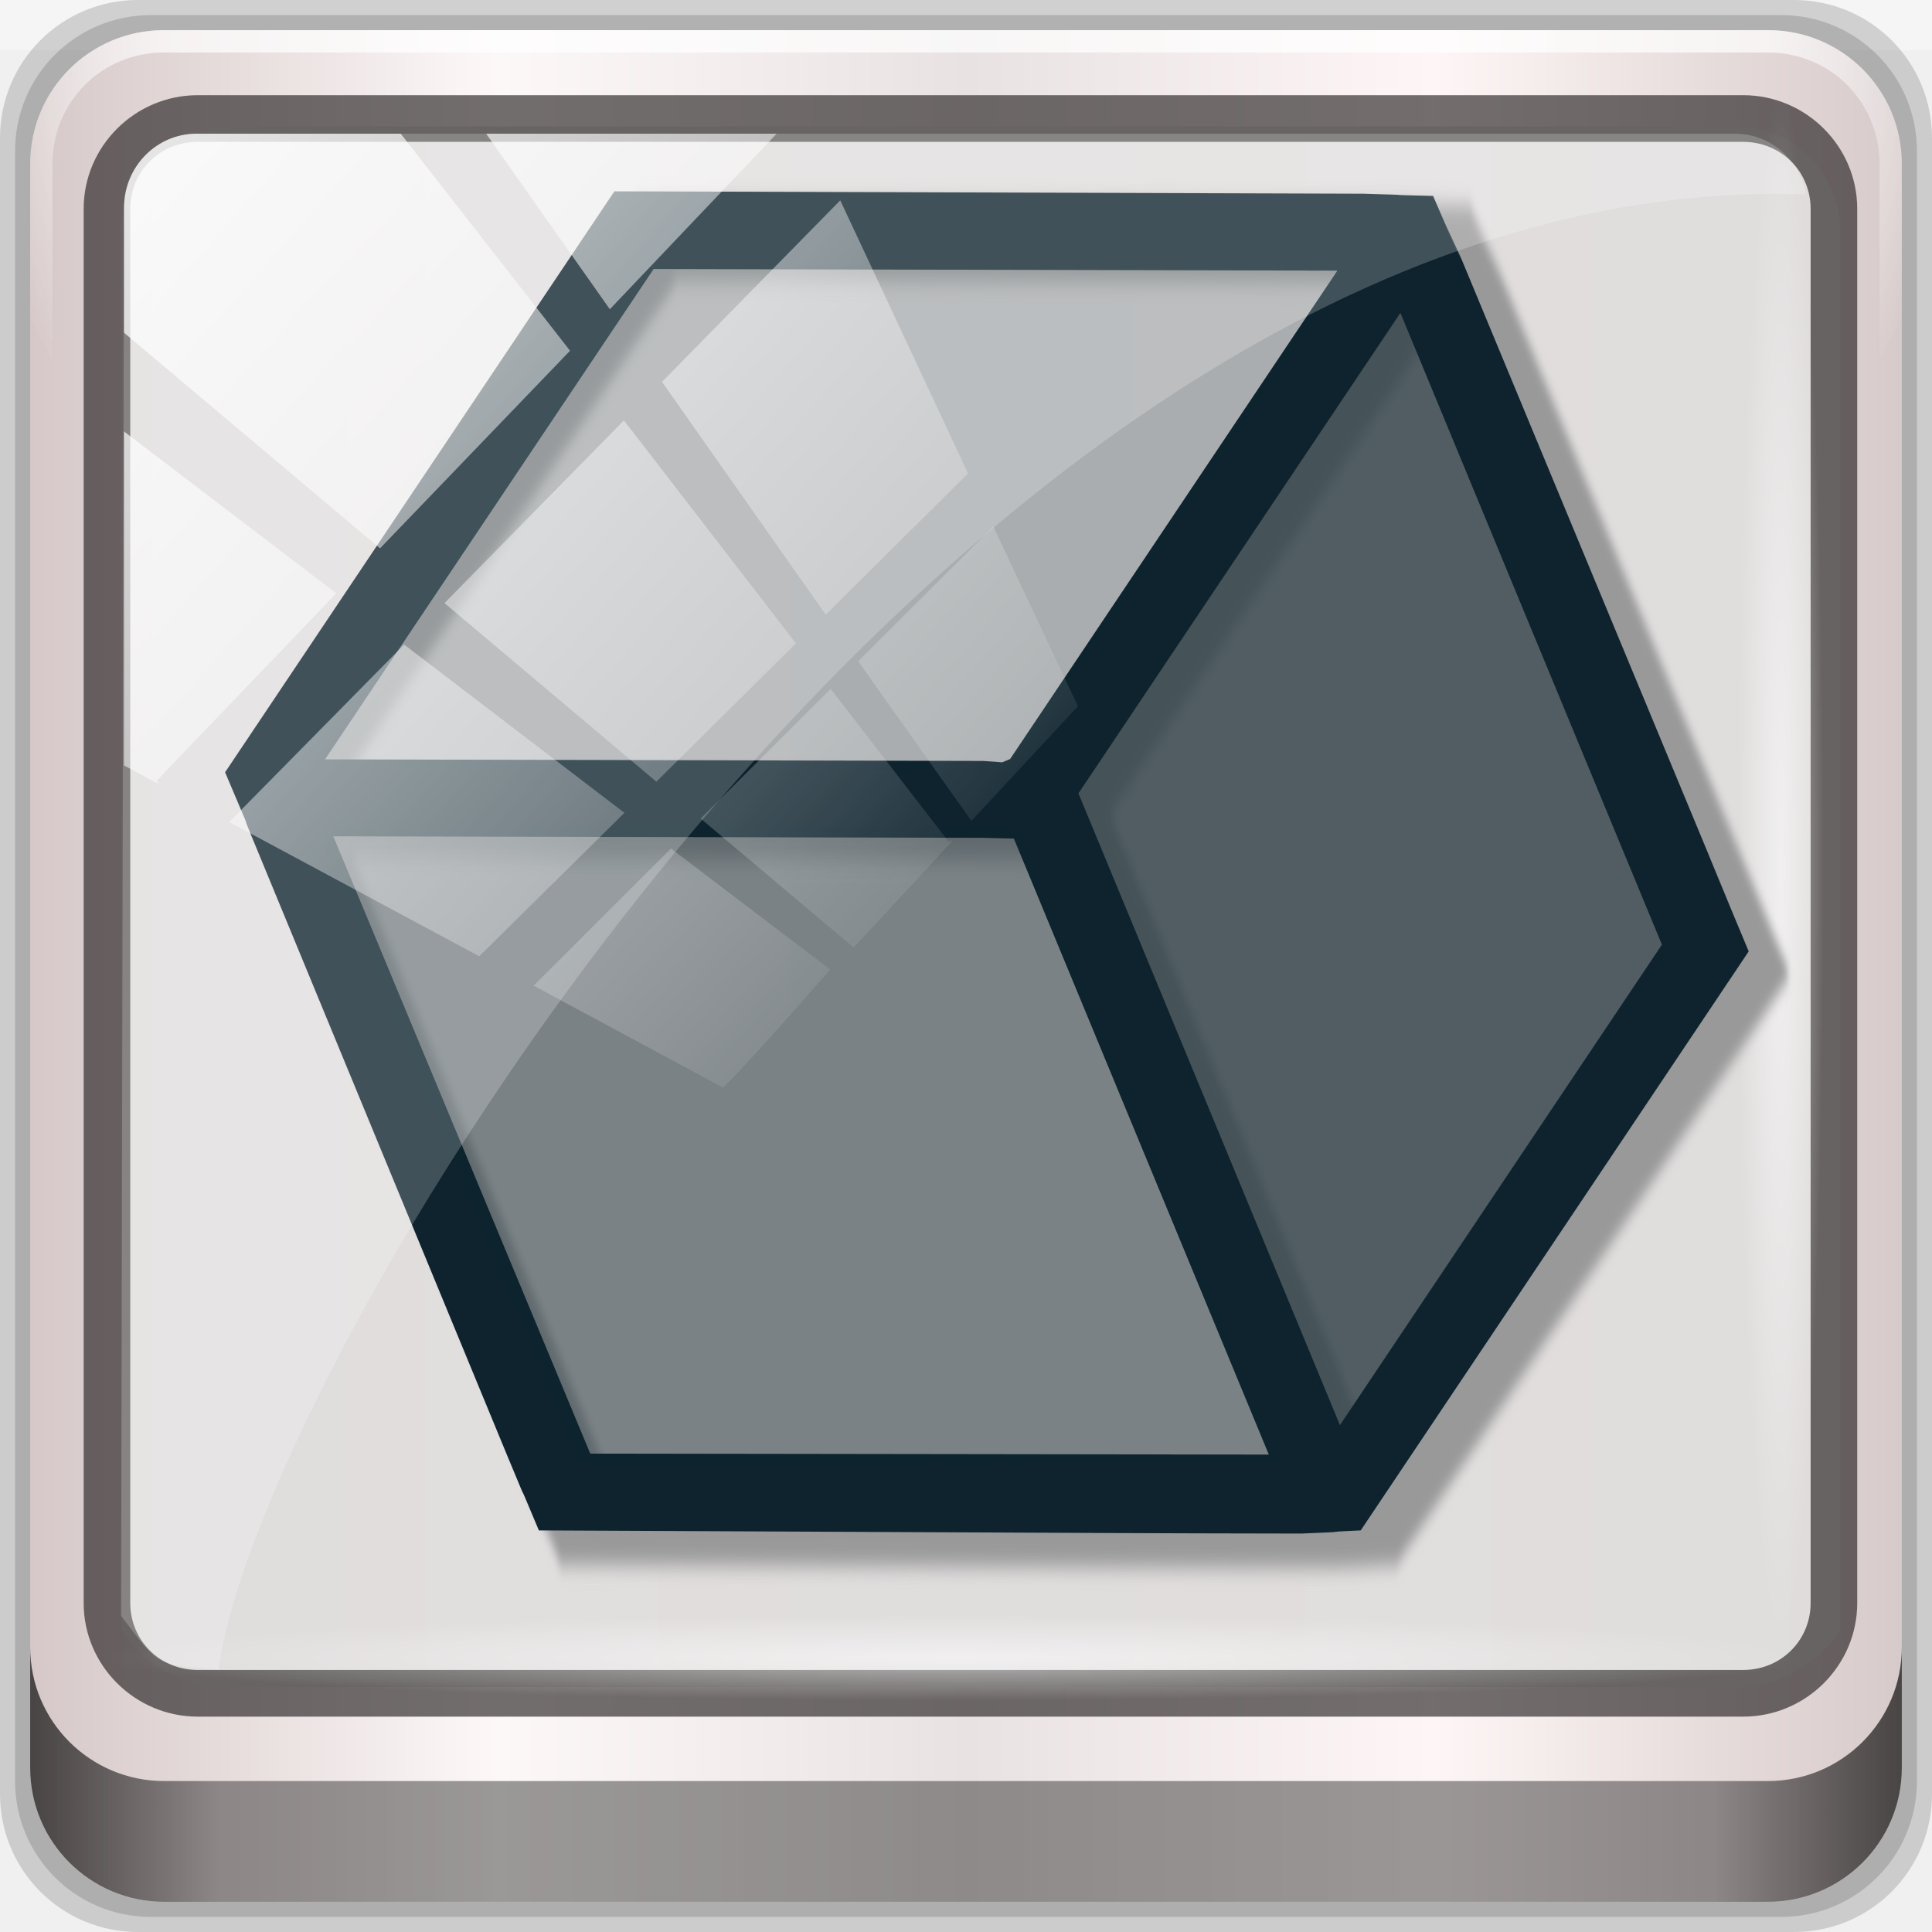
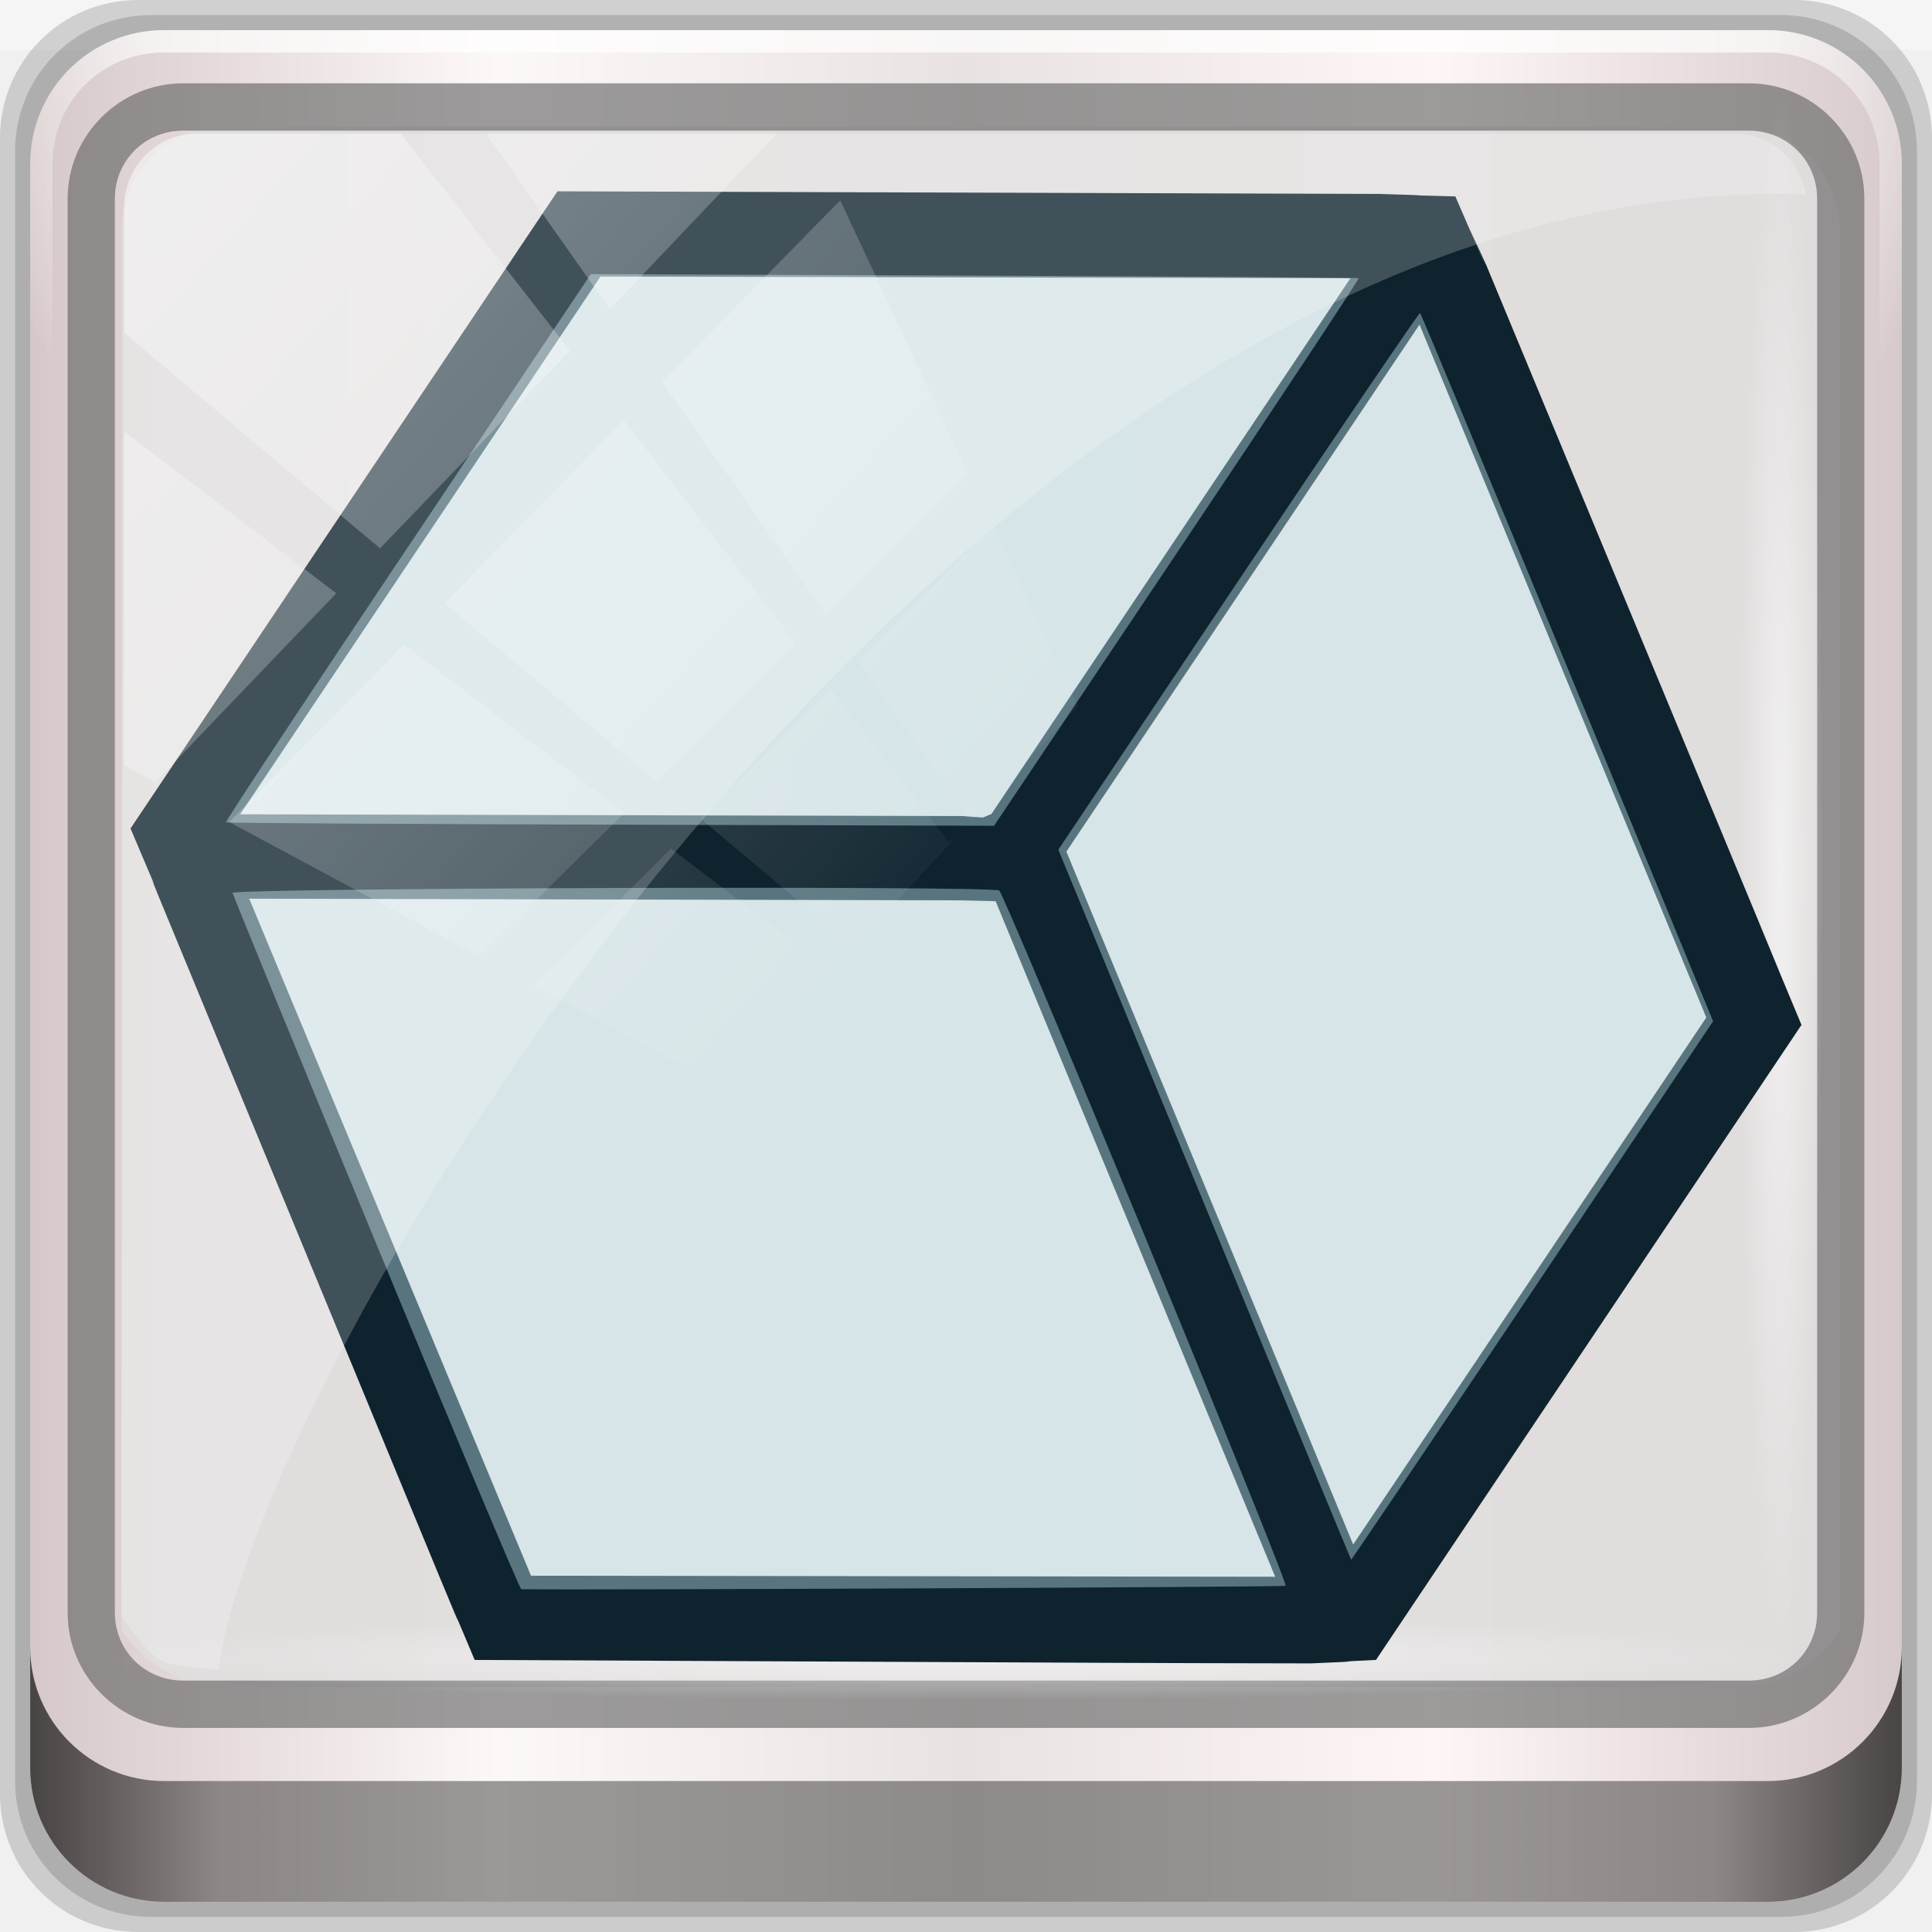
<svg xmlns="http://www.w3.org/2000/svg" xmlns:xlink="http://www.w3.org/1999/xlink" viewBox="0 0 96 96" version="1.1" id="svg12">
  <defs id="defs3051">
    <style type="text/css" id="current-color-scheme">
      .ColorScheme-Text {
        color:#4d4d4d;
      }
      </style>
    <linearGradient y2="47" x2="90" y1="47" x1="6" gradientTransform="matrix(1.141506,0,0,1.141506,7.069338,-16.1436)" gradientUnits="userSpaceOnUse" id="linearGradient7426" xlink:href="#linearGradient6139-0" />
    <linearGradient id="linearGradient6139-0">
      <stop id="stop6141-2" offset="0" style="stop-color:#d6c8c8;stop-opacity:1" />
      <stop style="stop-color:#fdf8f8;stop-opacity:1" offset="0.25" id="stop6151-0" />
      <stop style="stop-color:#e9e2e2;stop-opacity:1" offset="0.5" id="stop6147-1" />
      <stop id="stop6149-4" offset="0.75" style="stop-color:#fef6f6;stop-opacity:1" />
      <stop id="stop6143-4" offset="1" style="stop-color:#d7caca;stop-opacity:1" />
    </linearGradient>
    <radialGradient r="41" fy="6.213" fx="158" cy="6.213" cx="158" gradientTransform="matrix(0,1.729007,-2.17417,0,120.3277,-221.4261)" gradientUnits="userSpaceOnUse" id="radialGradient7428" xlink:href="#linearGradient3888-8-4-8-6" />
    <linearGradient id="linearGradient3888-8-4-8-6">
      <stop style="stop-color:#ffffff;stop-opacity:1;" offset="0" id="stop3890-4-7-9-7" />
      <stop style="stop-color:#ffffff;stop-opacity:0;" offset="1" id="stop3892-5-8-2-7" />
    </linearGradient>
    <radialGradient r="42" fy="-27" fx="48" cy="-27" cx="48" gradientTransform="matrix(-1.143651,0,0,-0.9333549,212.7619,-20.40058)" gradientUnits="userSpaceOnUse" id="radialGradient7430" xlink:href="#linearGradient4091-0-3-0-7" />
    <linearGradient id="linearGradient4091-0-3-0-7">
      <stop style="stop-color:#ffffff;stop-opacity:1;" offset="0" id="stop4093-3-6-4-2" />
      <stop id="stop4099-6-1-8-3" offset="0.8" style="stop-color:#ffffff;stop-opacity:1;" />
      <stop style="stop-color:#ffffff;stop-opacity:0;" offset="1" id="stop4095-1-0-7-9" />
    </linearGradient>
    <clipPath id="clipPath4194-1-2-5">
      <rect width="89.6" height="89.6" rx="6.4" ry="6.4" x="6.4" y="6.4" id="rect4196-1-6-2" style="fill:#ff00ff;fill-opacity:1;fill-rule:nonzero;stroke:none;stroke-width:1.067" />
    </clipPath>
    <linearGradient y2="88.172" x2="94.5" y1="88.172" x1="1.5" gradientTransform="matrix(1.031038,0,0,1.031038,12.37182,-11.98263)" gradientUnits="userSpaceOnUse" id="linearGradient7460" xlink:href="#linearGradient3832-0-6-1-1" />
    <linearGradient id="linearGradient3832-0-6-1-1">
      <stop style="stop-color:#000000;stop-opacity:1;" offset="0" id="stop3834-6-3-7-1" />
      <stop id="stop3872-2-4" offset="0.1" style="stop-color:#000000;stop-opacity:0.588;" />
      <stop style="stop-color:#000000;stop-opacity:0.588;" offset="0.9" id="stop3844-6-2-7-6" />
      <stop style="stop-color:#000000;stop-opacity:1;" offset="1" id="stop3836-5-0-2-9" />
    </linearGradient>
    <radialGradient r="43.199" fy="44.893" fx="13.948" cy="44.893" cx="13.948" gradientTransform="matrix(1.0054,0,0,0.05071751,47.32267,70.6723)" gradientUnits="userSpaceOnUse" id="radialGradient7462" xlink:href="#linearGradient3888-8-4-8-6" />
    <radialGradient r="43.199" fy="44.893" fx="13.948" cy="44.893" cx="13.948" gradientTransform="matrix(0.9158986,0,0,0.05071751,19.70581,-105.8956)" gradientUnits="userSpaceOnUse" id="radialGradient7464" xlink:href="#linearGradient3888-8-4-8-6" />
    <linearGradient y2="14.514" x2="50.528" y1="-28.642" x1="2.771" gradientUnits="userSpaceOnUse" id="linearGradient7466" xlink:href="#linearGradient3888-8-4-8-6" />
    <clipPath clipPathUnits="userSpaceOnUse" id="clipPath4156-4">
      <path style="opacity:0.6;fill:#ffffff;fill-opacity:1;stroke:none" d="m 27.046,-55.695 -14.214,13.321 h 0.061 l 15.653,21.771 10.231,-10.546 C 38.562,-32.302 27.468,-54.819 27.046,-55.695 Z M 9.647,-39.383 -5.241,-25.321 15.988,-7.806 26.372,-18.383 Z m 31.491,12.951 -9.741,9.714 8.945,12.458 7.781,-7.555 z m -49.84,4.379 -13.754,12.982 26.283,13.846 0.061,-0.062 -0.123,-0.062 L 13.599,-5.401 -8.702,-22.053 Z m 38.015,7.401 -9.803,9.775 11.579,9.559 7.628,-7.401 -8.669,-11.009 z m 20.187,5.674 -7.383,7.216 6.188,8.542 5.82,-6.137 z m -32.195,6.322 -9.557,9.498 13.662,7.185 7.934,-7.678 z m 23.312,2.374 -7.107,6.938 8.363,6.907 5.361,-5.674 -0.061,-0.092 -0.092,0.123 -6.464,-8.203 z m -8.73,8.542 -7.505,7.339 10.354,5.458 c 1.397,-1.321 5.675,-6.123 5.851,-6.322 z" id="path4158-0" />
    </clipPath>
    <linearGradient x1="7.941" y1="5.099" x2="7.941" y2="19.219" id="linearGradient4057" xlink:href="#linearGradient4281-6-89" gradientUnits="userSpaceOnUse" gradientTransform="matrix(3.53009,0,0,2.54951,16,18)" />
    <linearGradient id="linearGradient4281-6-89">
      <stop id="stop4283-9-4" style="stop-color:#1e1e1e;stop-opacity:1" offset="0" />
      <stop id="stop4285-8-1" style="stop-color:#505050;stop-opacity:1" offset="1" />
    </linearGradient>
    <linearGradient x1="38" y1="28" x2="38" y2="68" id="linearGradient3156-2" xlink:href="#linearGradient4281-6-89" gradientUnits="userSpaceOnUse" gradientTransform="translate(-100)" />
    <linearGradient x1="45.448" y1="92.54" x2="45.448" y2="7.017" id="ButtonShadow-4" gradientUnits="userSpaceOnUse" gradientTransform="scale(1.005865,0.994169)">
      <stop id="stop3750-15" style="stop-color:#000000;stop-opacity:1" offset="0" />
      <stop id="stop3752-24" style="stop-color:#000000;stop-opacity:0.588" offset="1" />
    </linearGradient>
    <filter style="color-interpolation-filters:sRGB" id="filter3174-80">
      <feGaussianBlur id="feGaussianBlur3176-2" stdDeviation="1.71" />
    </filter>
    <linearGradient x1="48" y1="20.221" x2="48" y2="138.661" id="linearGradient3613-5" xlink:href="#linearGradient3888-8-4-8-6" gradientUnits="userSpaceOnUse" />
    <clipPath id="clipPath3613-61">
      <rect width="84" height="84" rx="6" ry="6" x="6" y="6" id="rect3615-83" style="fill:#ffffff;fill-opacity:1;fill-rule:nonzero;stroke:none" />
    </clipPath>
    <filter style="color-interpolation-filters:sRGB" x="-0.192" y="-0.192" width="1.384" height="1.384" id="filter3794-5">
      <feGaussianBlur id="feGaussianBlur3796-1" stdDeviation="5.28" />
    </filter>
    <filter style="color-interpolation-filters:sRGB" id="filter3174">
      <feGaussianBlur id="feGaussianBlur3176" stdDeviation="1.71" />
    </filter>
    <clipPath id="clipPath3613">
      <rect width="84" height="84" rx="6" ry="6" x="6" y="6" id="rect3615" style="fill:#ffffff;fill-opacity:1;fill-rule:nonzero;stroke:none" />
    </clipPath>
    <filter style="color-interpolation-filters:sRGB" x="-0.192" y="-0.192" width="1.384" height="1.384" id="filter3794">
      <feGaussianBlur id="feGaussianBlur3796" stdDeviation="5.28" />
    </filter>
    <linearGradient x1="38" y1="36" x2="38" y2="68" id="linearGradient3935" xlink:href="#linearGradient4281-6-89" gradientUnits="userSpaceOnUse" gradientTransform="translate(4,-4)" />
    <filter style="color-interpolation-filters:sRGB" id="filter3174-30">
      <feGaussianBlur id="feGaussianBlur3176-29" stdDeviation="1.71" />
    </filter>
    <clipPath id="clipPath3613-60">
      <rect width="84" height="84" rx="6" ry="6" x="6" y="6" id="rect3615-0" style="fill:#ffffff;fill-opacity:1;fill-rule:nonzero;stroke:none" />
    </clipPath>
    <filter style="color-interpolation-filters:sRGB" x="-0.192" y="-0.192" width="1.384" height="1.384" id="filter3794-8">
      <feGaussianBlur id="feGaussianBlur3796-53" stdDeviation="5.28" />
    </filter>
    <linearGradient x1="4" y1="11" x2="18" y2="11" id="linearGradient3037" xlink:href="#SpecificGradient" gradientUnits="userSpaceOnUse" />
    <linearGradient x1="10.762" y1="4" x2="10.762" y2="18.011" id="SpecificGradient" gradientUnits="userSpaceOnUse">
      <stop id="stop3292" style="stop-color:#a50000;stop-opacity:1" offset="0" />
      <stop id="stop3294" style="stop-color:#e73800;stop-opacity:1" offset="1" />
    </linearGradient>
    <filter style="color-interpolation-filters:sRGB" id="filter3174-6">
      <feGaussianBlur id="feGaussianBlur3176-69" stdDeviation="1.71" />
    </filter>
    <clipPath id="clipPath3613-9">
      <rect width="84" height="84" rx="6" ry="6" x="6" y="6" id="rect3615-9" style="fill:#ffffff;fill-opacity:1;fill-rule:nonzero;stroke:none" />
    </clipPath>
    <filter style="color-interpolation-filters:sRGB" x="-0.192" y="-0.192" width="1.384" height="1.384" id="filter3794-74">
      <feGaussianBlur id="feGaussianBlur3796-54" stdDeviation="5.28" />
    </filter>
    <linearGradient x1="9.397" y1="5.547" x2="9.397" y2="19.983" id="linearGradient3960" xlink:href="#linearGradient4281-6-89" gradientUnits="userSpaceOnUse" gradientTransform="matrix(3.328201,0,0,2.704163,-227.2027,-331.6322)" />
    <filter style="color-interpolation-filters:sRGB" id="filter3174-5">
      <feGaussianBlur id="feGaussianBlur3176-27" stdDeviation="1.71" />
    </filter>
    <clipPath id="clipPath3613-2">
      <rect width="84" height="84" rx="6" ry="6" x="6" y="6" id="rect3615-16" style="fill:#ffffff;fill-opacity:1;fill-rule:nonzero;stroke:none" />
    </clipPath>
    <filter style="color-interpolation-filters:sRGB" x="-0.192" y="-0.192" width="1.384" height="1.384" id="filter3794-72">
      <feGaussianBlur id="feGaussianBlur3796-6" stdDeviation="5.28" />
    </filter>
    <linearGradient x1="24.508" y1="35.528" x2="55.492" y2="35.528" id="linearGradient4134" xlink:href="#linearGradient4281-6-89" gradientUnits="userSpaceOnUse" gradientTransform="matrix(0,0.9145735,0.8307819,0,36.61531,14.94161)" />
    <radialGradient r="41" fy="6.213" fx="158" cy="6.213" cx="158" gradientTransform="matrix(0,1.729007,-2.17417,0,85.81428,-225.4825)" gradientUnits="userSpaceOnUse" id="radialGradient1096" xlink:href="#linearGradient3888-8-4-8-6" />
    <radialGradient xlink:href="#linearGradient4091-0-3-0-7" id="radialGradient1081" gradientUnits="userSpaceOnUse" gradientTransform="matrix(-1.143651,0,0,-0.9333549,212.7619,-20.40058)" cx="48" cy="-27" fx="48" fy="-27" r="42" />
-     <filter style="color-interpolation-filters:sRGB" id="filter1130" x="-0.011" width="1.023" y="-0.013" height="1.026">
-       <feGaussianBlur stdDeviation="0.094" id="feGaussianBlur1132" />
-     </filter>
  </defs>
  <g transform="translate(1.5099822e-8,27.73333)" id="layer1">
    <g id="g7008" transform="translate(-8.580222,-18.49007)">
      <g id="g1023">
        <g transform="translate(-2.081423,7.339514)" id="g1058">
          <g transform="matrix(0.9698962,0,0,0.9698962,1.86227,-4.960875)" id="g1073">
            <g transform="translate(-3.299327)" id="g1088">
              <rect y="-11.983" x="12.372" height="2.578" width="98.98" id="rect3880" style="opacity:0.312;fill:#ffffff;fill-opacity:1;stroke:none;stroke-width:1.031" />
              <path id="path3288" d="M 104.281,-11.983 H 19.442 c -3.917,0 -7.07,3.153 -7.07,7.07 V 79.927 c 0,3.917 3.153,7.07 7.07,7.07 H 104.281 c 3.917,0 7.07,-3.153 7.07,-7.07 V -4.913 c 0,-3.917 -3.153,-7.07 -7.07,-7.07 z" style="display:inline;opacity:0.15;fill:#000000;fill-opacity:1;fill-rule:nonzero;stroke:none;stroke-width:1.031" />
              <path style="display:inline;opacity:0.15;fill:#000000;fill-opacity:1;fill-rule:nonzero;stroke:none;stroke-width:1.031" d="M 103.619,-11.209 H 20.105 c -3.856,0 -6.96,3.104 -6.96,6.96 V 79.264 c 0,3.856 3.104,6.96 6.96,6.96 h 83.514 c 3.856,0 6.96,-3.104 6.96,-6.96 V -4.25 c 0,-3.856 -3.104,-6.96 -6.96,-6.96 z" id="path4085" />
              <path id="rect4251-1" d="M 102.956,-10.436 H 20.767 c -3.794,0 -6.849,3.055 -6.849,6.849 V 78.601 c 0,3.794 3.055,6.849 6.849,6.849 h 82.188 c 3.794,0 6.849,-3.055 6.849,-6.849 V -3.587 c 0,-3.794 -3.055,-6.849 -6.849,-6.849 z" style="display:inline;fill:url(#linearGradient7426);fill-opacity:1;fill-rule:nonzero;stroke:none;stroke-width:1.031" />
              <path id="path1100" d="m 23.969,-5.505 c -2.993,0 -5.368,2.39 -5.368,5.4 v 22.377 7.56 41.682 c 1.15,1.759 3.11,2.936 5.368,2.936 h 4.295 68.714 4.295 c 2.258,0 4.219,-1.177 5.368,-2.936 V 29.832 22.271 -0.105 c 0,-3.01 -2.376,-5.4 -5.368,-5.4 z" style="display:inline;opacity:0.963;fill:#e0dddd;fill-opacity:1;fill-rule:nonzero;stroke:none;stroke-width:1.077" />
              <g transform="matrix(1.070162,0,0,1.070162,-107.0813,-15.57285)" id="g3272">
                <path style="display:inline;opacity:0.45;fill:url(#radialGradient1081);fill-opacity:1;fill-rule:nonzero;stroke:none;stroke-width:1.067" d="m 119.467,4.8 c -3.546,0 -6.4,2.854 -6.4,6.4 v 16 h 1.067 v -16 c 0,-2.973 2.36,-5.333 5.333,-5.333 h 76.8 c 2.973,0 5.333,2.36 5.333,5.333 v 16 h 1.067 v -16 c 0,-3.546 -2.854,-6.4 -6.4,-6.4 z" id="path4236-5" />
              </g>
-               <path style="color:#000000;font-style:normal;font-variant:normal;font-weight:normal;font-stretch:normal;font-size:medium;line-height:normal;font-family:Sans;-inkscape-font-specification:Sans;text-indent:0;text-align:start;text-decoration:none;text-decoration-line:none;letter-spacing:normal;word-spacing:normal;text-transform:none;writing-mode:lr-tb;direction:ltr;baseline-shift:baseline;text-anchor:start;display:inline;overflow:visible;visibility:visible;fill:#241f1f;fill-opacity:0.633;stroke:none;stroke-width:2.449;marker:none;enable-background:accumulate" d="m 22.502,-7.106 c -3.213,0 -5.844,2.618 -5.844,5.821 V 70.143 c 0,3.203 2.631,5.821 5.844,5.821 h 79.175 c 3.213,0 5.844,-2.618 5.844,-5.821 V -1.285 c 0,-3.203 -2.631,-5.821 -5.844,-5.821 z m 0,2.391 h 79.175 c 1.947,0 3.456,1.526 3.456,3.43 V 70.143 c 0,1.904 -1.509,3.43 -3.456,3.43 H 22.502 c -1.947,0 -3.456,-1.526 -3.456,-3.43 V -1.285 c 0,-1.904 1.509,-3.43 3.456,-3.43 z" id="path4989" />
+               <path style="color:#000000;font-style:normal;font-variant:normal;font-weight:normal;font-stretch:normal;font-size:medium;line-height:normal;font-family:Sans;-inkscape-font-specification:Sans;text-indent:0;text-align:start;text-decoration:none;text-decoration-line:none;letter-spacing:normal;word-spacing:normal;text-transform:none;writing-mode:lr-tb;direction:ltr;baseline-shift:baseline;text-anchor:start;display:inline;overflow:visible;visibility:visible;fill:#666666;fill-opacity:0.633;stroke:none;stroke-width:2.483;marker:none;enable-background:accumulate" d="m 21.757,-7.714 c -3.255,0 -5.92,2.656 -5.92,5.904 V 70.638 c 0,3.249 2.665,5.904 5.92,5.904 H 101.966 c 3.255,0 5.92,-2.656 5.92,-5.904 V -1.81 c 0,-3.249 -2.665,-5.904 -5.92,-5.904 z m 0,2.426 H 101.966 c 1.972,0 3.501,1.548 3.501,3.479 V 70.638 c 0,1.931 -1.529,3.479 -3.501,3.479 H 21.757 c -1.972,0 -3.501,-1.548 -3.501,-3.479 V -1.81 c 0,-1.931 1.529,-3.479 3.501,-3.479 z" id="path4989" />
              <path id="path4118" d="m 13.918,72.401 v 6.186 c 0,3.794 3.068,6.863 6.863,6.863 h 82.161 c 3.794,0 6.863,-3.068 6.863,-6.863 v -6.186 c 0,3.794 -3.068,6.863 -6.863,6.863 H 20.781 c -3.794,0 -6.863,-3.068 -6.863,-6.863 z" style="display:inline;opacity:0.658;fill:url(#linearGradient7460);fill-opacity:1;fill-rule:nonzero;stroke:none;stroke-width:1.031" />
              <rect ry="4.382" rx="0" y="70.758" x="17.914" height="4.382" width="86.865" id="rect4131" style="opacity:0.55;fill:url(#radialGradient7462);fill-opacity:1;stroke:none;stroke-width:1.031" />
              <rect transform="rotate(90)" style="opacity:0.55;fill:url(#radialGradient7464);fill-opacity:1;stroke:none;stroke-width:1.031" id="rect4141" width="79.132" height="4.382" x="-7.085" y="-105.81" rx="0" ry="4.382" />
-               <g style="fill:#999999;filter:url(#filter1130)" transform="matrix(3.280563,2.202933,-2.198221,3.287596,51.40408,-32.52096)" id="g1124">
-                 <path style="color:#4d4d4d;fill:#999999;fill-opacity:1;stroke:none" d="m 12,1.412 c -0.742,0.471 -0.007,-1.88e-5 -0.781,0.488 L 3,7.369 v 1.219 7.594 0.406 c 1.149,0.752 0.222,0.144 0.75,0.5 l 7.344,4.906 c 0.895,0.596 0.008,-5e-5 0.906,0.594 8.023,-5.324 6.054,-4.014 8.375,-5.562 0.632,-0.462 0.117,-0.095 0.625,-0.469 v -0.344 -0.031 -7.594 -1.219 c -2.324,-1.54 -0.34,-0.227 -0.562,-0.375 l -7.656,-5.094 -0.406,-0.25 C 12.093,1.468 13.598,2.441 12,1.412 Z m -0.5,1.52 v 7.75 l -0.062,0.094 -0.219,0.125 L 4,15.713 V 7.932 Z m 1,0 7.5,5 v 7.625 l -7.5,-5 z m -0.375,8.594 7.312,4.875 -7.438,4.969 -7.344,-4.875 7.125,-4.75 z" class="ColorScheme-Text" id="path1116" />
-                 <path style="color:#4d4d4d;fill:#999999;fill-opacity:0.2;stroke:none" d="m 11.582,2.875 c -0.013,0 -1.749,1.147 -3.859,2.549 L 3.887,7.973 v 3.957 c 0,2.177 0.011,3.959 0.025,3.959 0.014,0 1.751,-1.149 3.859,-2.553 L 11.605,10.783 V 6.828 c 0,-2.175 -0.011,-3.953 -0.023,-3.953 z" class="ColorScheme-Text" id="path1118" />
-                 <path style="color:#4d4d4d;fill:#999999;fill-opacity:0.4;stroke:none" d="m 12.09,11.395 c -0.115,0.005 -7.683,5.111 -7.639,5.154 0.022,0.021 1.722,1.165 3.777,2.539 2.056,1.375 3.749,2.492 3.764,2.482 0.64,-0.415 7.602,-5.125 7.609,-5.148 0.015,-0.05 -7.427,-5.027 -7.512,-5.027 z" class="ColorScheme-Text" id="path1120" />
-                 <path style="color:#4d4d4d;fill:#999999;fill-opacity:0.6;stroke:none" d="m 12.428,2.812 c -0.013,0 -0.024,1.751 -0.023,3.891 l 0.002,3.889 3.832,2.564 c 2.107,1.41 3.836,2.566 3.842,2.566 0.006,0.074 0.012,-1.753 0.012,-3.826 V 7.924 L 16.271,5.367 C 14.17,3.962 12.44,2.812 12.428,2.812 Z" class="ColorScheme-Text" id="path1122" />
-               </g>
-               <g id="g1087" transform="matrix(3.228521,2.163349,-2.163349,3.228521,50.10346,-32.46242)" style="fill:#0e232e">
-                 <path id="path4" class="ColorScheme-Text" d="m 12,1.412 c -0.742,0.471 -0.007,-1.88e-5 -0.781,0.488 L 3,7.369 v 1.219 7.594 0.406 c 1.149,0.752 0.222,0.144 0.75,0.5 l 7.344,4.906 c 0.895,0.596 0.008,-5e-5 0.906,0.594 8.023,-5.324 6.054,-4.014 8.375,-5.562 0.632,-0.462 0.117,-0.095 0.625,-0.469 v -0.344 -0.031 -7.594 -1.219 c -2.324,-1.54 -0.34,-0.227 -0.562,-0.375 l -7.656,-5.094 -0.406,-0.25 C 12.093,1.468 13.598,2.441 12,1.412 Z m -0.5,1.52 v 7.75 l -0.062,0.094 -0.219,0.125 L 4,15.713 V 7.932 Z m 1,0 7.5,5 v 7.625 l -7.5,-5 z m -0.375,8.594 7.312,4.875 -7.438,4.969 -7.344,-4.875 7.125,-4.75 z" style="color:#4d4d4d;fill:#0e232e;fill-opacity:1;stroke:none" />
-                 <path id="path6" class="ColorScheme-Text" d="m 11.582,2.875 c -0.013,0 -1.749,1.147 -3.859,2.549 L 3.887,7.973 v 3.957 c 0,2.177 0.011,3.959 0.025,3.959 0.014,0 1.751,-1.149 3.859,-2.553 L 11.605,10.783 V 6.828 c 0,-2.175 -0.011,-3.953 -0.023,-3.953 z" style="color:#4d4d4d;fill:#0e232e;fill-opacity:0.2;stroke:none" />
-                 <path id="path8" class="ColorScheme-Text" d="m 12.09,11.395 c -0.115,0.005 -7.683,5.111 -7.639,5.154 0.022,0.021 1.722,1.165 3.777,2.539 2.056,1.375 3.749,2.492 3.764,2.482 0.64,-0.415 7.602,-5.125 7.609,-5.148 0.015,-0.05 -7.427,-5.027 -7.512,-5.027 z" style="color:#4d4d4d;fill:#0e232e;fill-opacity:0.4;stroke:none" />
-                 <path id="path10" class="ColorScheme-Text" d="m 12.428,2.812 c -0.013,0 -0.024,1.751 -0.023,3.891 l 0.002,3.889 3.832,2.564 c 2.107,1.41 3.836,2.566 3.842,2.566 0.006,0.074 0.012,-1.753 0.012,-3.826 V 7.924 L 16.271,5.367 C 14.17,3.962 12.44,2.812 12.428,2.812 Z" style="color:#4d4d4d;fill:#0e232e;fill-opacity:0.6;stroke:none" />
+               <g id="g1087" transform="matrix(3.540769,2.372578,-2.372578,3.540769,47.79239,-35.39111)" style="fill:#0e232e;stroke:none;stroke-opacity:1">
+                 <path id="path4" class="ColorScheme-Text" d="m 12,1.412 c -0.742,0.471 -0.007,-1.88e-5 -0.781,0.488 L 3,7.369 v 1.219 7.594 0.406 c 1.149,0.752 0.222,0.144 0.75,0.5 l 7.344,4.906 c 0.895,0.596 0.008,-5e-5 0.906,0.594 8.023,-5.324 6.054,-4.014 8.375,-5.562 0.632,-0.462 0.117,-0.095 0.625,-0.469 v -0.344 -0.031 -7.594 -1.219 c -2.324,-1.54 -0.34,-0.227 -0.562,-0.375 l -7.656,-5.094 -0.406,-0.25 C 12.093,1.468 13.598,2.441 12,1.412 Z m -0.5,1.52 v 7.75 l -0.062,0.094 -0.219,0.125 L 4,15.713 V 7.932 Z m 1,0 7.5,5 v 7.625 l -7.5,-5 z m -0.375,8.594 7.312,4.875 -7.438,4.969 -7.344,-4.875 7.125,-4.75 z" style="color:#4d4d4d;fill:#0e232e;fill-opacity:1;stroke:none;stroke-opacity:1" />
+                 <path id="path6" class="ColorScheme-Text" d="m 11.582,2.875 c -0.013,0 -1.749,1.147 -3.859,2.549 L 3.887,7.973 v 3.957 c 0,2.177 0.011,3.959 0.025,3.959 0.014,0 1.751,-1.149 3.859,-2.553 L 11.605,10.783 V 6.828 c 0,-2.175 -0.011,-3.953 -0.023,-3.953 z" style="color:#4d4d4d;fill:#c9f0f8;fill-opacity:0.4;stroke:none;stroke-opacity:1" />
+                 <path id="path8" class="ColorScheme-Text" d="m 12.09,11.395 c -0.115,0.005 -7.683,5.111 -7.639,5.154 0.022,0.021 1.722,1.165 3.777,2.539 2.056,1.375 3.749,2.492 3.764,2.482 0.64,-0.415 7.602,-5.125 7.609,-5.148 0.015,-0.05 -7.427,-5.027 -7.512,-5.027 z" style="color:#4d4d4d;fill:#c9f0f8;fill-opacity:0.4;stroke:none;stroke-opacity:1" />
+                 <path id="path10" class="ColorScheme-Text" d="m 12.428,2.812 c -0.013,0 -0.024,1.751 -0.023,3.891 l 0.002,3.889 3.832,2.564 c 2.107,1.41 3.836,2.566 3.842,2.566 0.006,0.074 0.012,-1.753 0.012,-3.826 V 7.924 L 16.271,5.367 C 14.17,3.962 12.44,2.812 12.428,2.812 Z" style="color:#4d4d4d;fill:#c9f0f8;fill-opacity:0.4;stroke:none;stroke-opacity:1" />
              </g>
              <path id="rect4190" d="m 22.448,-5.133 c -2.055,0 -3.716,1.701 -3.721,3.799 L 18.574,70.799 c 1.973,2.599 1.717,2.486 5.002,2.762 1.86,-15.322 37.632,-75.613 79.821,-75.613 0.503,0 0.993,0.02 1.494,0.03 -0.312,-1.771 -1.805,-3.111 -3.633,-3.111 z" style="opacity:0.209;fill:#ffffff;fill-opacity:1;stroke:none;stroke-width:1.031" />
-               <rect clip-path="url(#clipPath4156-4)" ry="3.957" rx="3.957" y="-30" x="2" height="92" width="92" id="rect4146" style="opacity:0.796;fill:url(#linearGradient7466);fill-opacity:1;stroke:none" transform="matrix(0.9375278,0,0,0.9571924,16.85179,23.58285)" />
+               <rect clip-path="url(#clipPath4156-4)" ry="3.957" rx="3.957" y="-30" x="2" height="92" width="92" id="rect4146" style="opacity:0.375;fill:url(#linearGradient7466);fill-opacity:1;stroke:none" transform="matrix(0.9375278,0,0,0.9571924,16.85179,23.58285)" />
              <g id="g1094" transform="matrix(1.070162,0,0,1.070162,-107.0813,-15.57285)">
                <path id="path1092" d="m 119.467,4.8 c -3.546,0 -6.4,2.854 -6.4,6.4 v 16 h 1.067 v -16 c 0,-2.973 2.36,-5.333 5.333,-5.333 h 76.8 c 2.973,0 5.333,2.36 5.333,5.333 v 16 h 1.067 v -16 c 0,-3.546 -2.854,-6.4 -6.4,-6.4 z" style="display:inline;opacity:0.45;fill:url(#radialGradient7430);fill-opacity:1;fill-rule:nonzero;stroke:none;stroke-width:1.067" />
              </g>
              <g id="g1104" transform="matrix(1.070162,0,0,1.070162,-211.1639,29.13618)" />
            </g>
          </g>
        </g>
      </g>
    </g>
  </g>
</svg>
